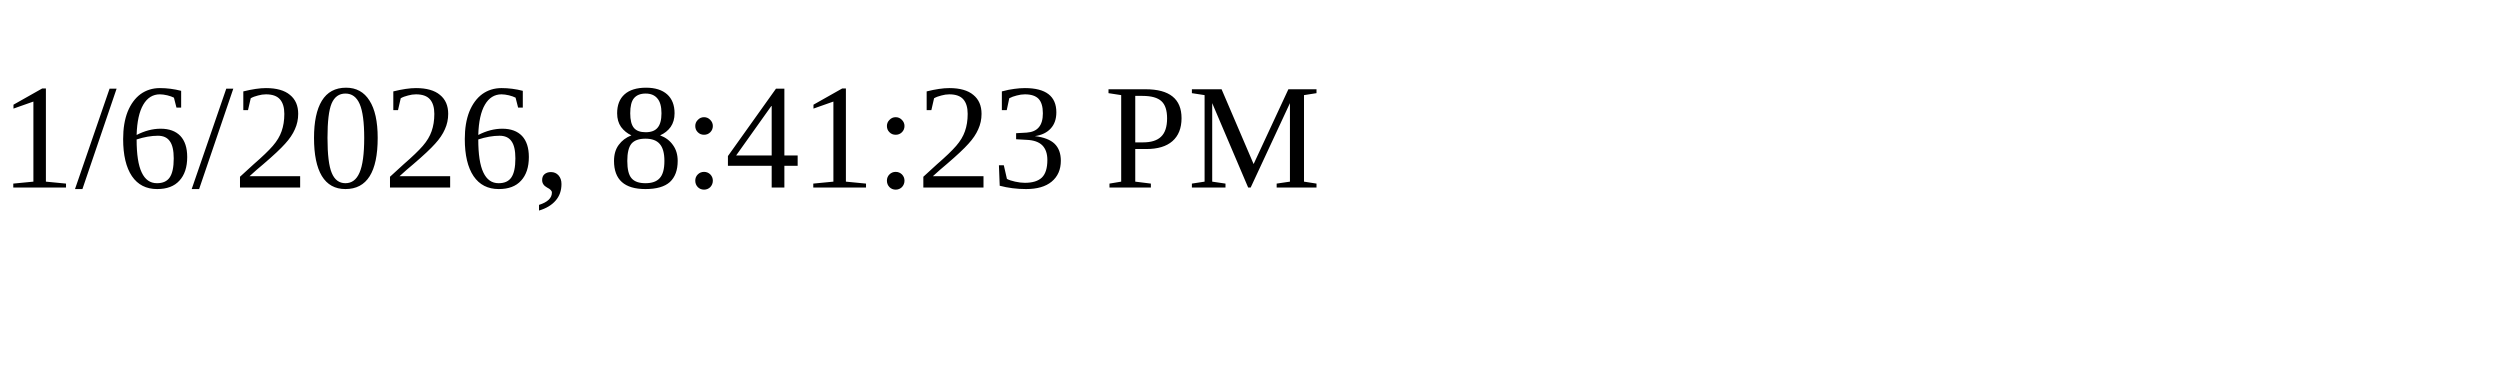
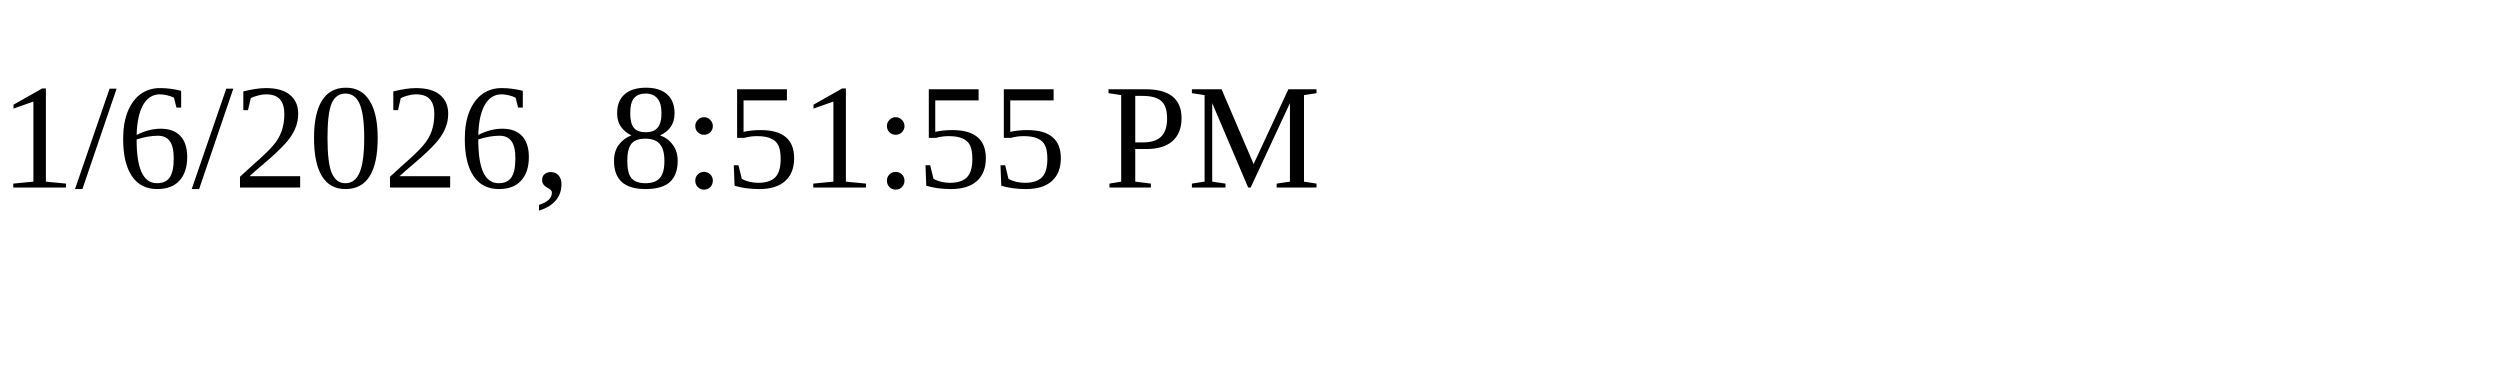
<svg xmlns="http://www.w3.org/2000/svg" height="30" width="200">
-   <text x="0" y="15">1/6/2026, 8:41:23 PM</text>
+   <text x="0" y="15">1/6/2026, 8:51:55 PM</text>
</svg>
